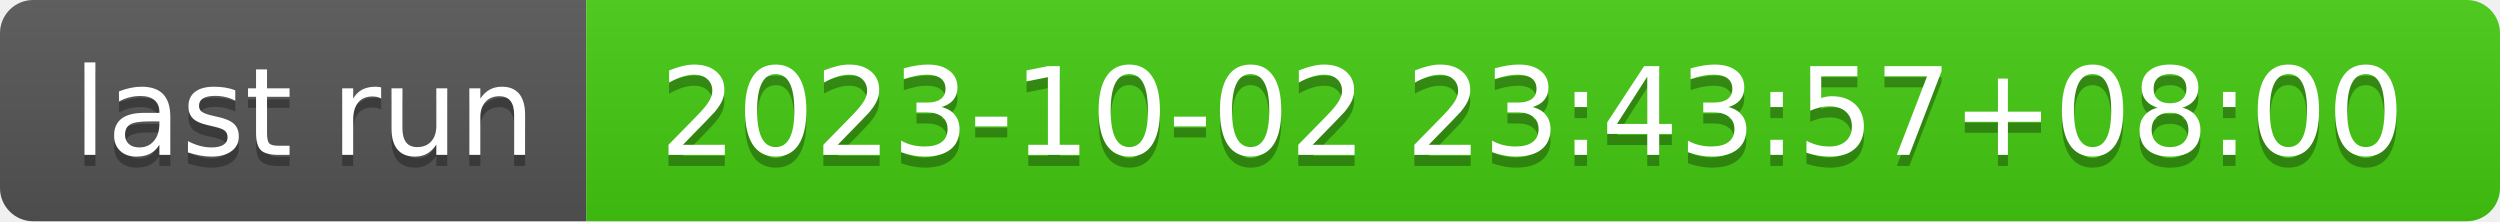
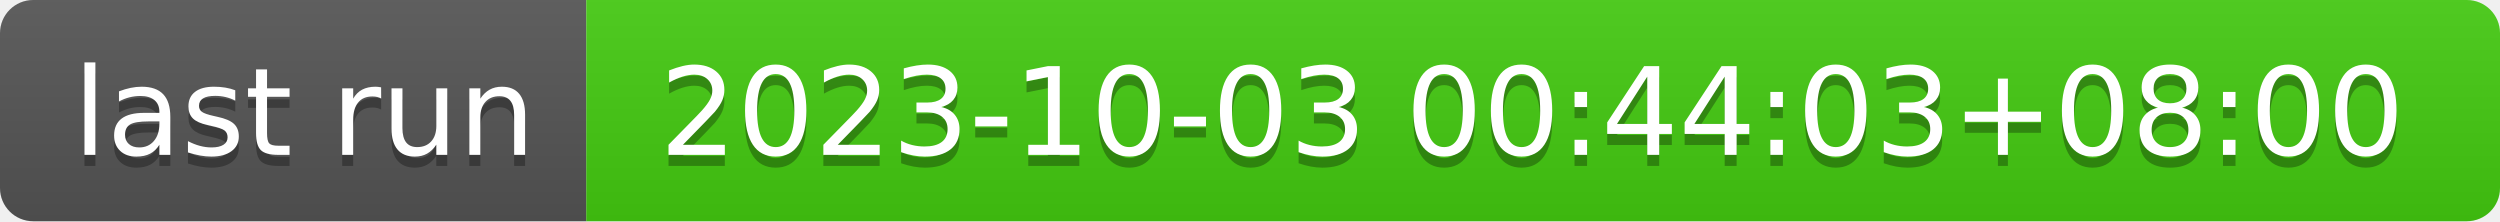
- <svg xmlns="http://www.w3.org/2000/svg" width="226" height="20" role="img" aria-label="last run: 2023-10-02 23:43:57+08:00">
+ <svg xmlns="http://www.w3.org/2000/svg" width="226" height="20" role="img" aria-label="last run: 2023-10-03 00:44:03+08:00">
  <linearGradient id="s" x2="0" y2="100%">
    <stop offset="0" stop-color="#bbb" stop-opacity=".1" />
    <stop offset="1" stop-opacity=".1" />
  </linearGradient>
  <clipPath id="r">
    <rect width="226" height="20" rx="3" fill="#fff" />
  </clipPath>
  <g clip-path="url(#r)">
    <rect width="53" height="20" fill="#555" />
    <rect x="53" width="173" height="20" fill="#4c1" />
    <rect width="226" height="20" fill="url(#s)" />
  </g>
  <g fill="#fff" text-anchor="middle" font-family="Verdana,Geneva,DejaVu Sans,sans-serif" text-rendering="geometricPrecision" font-size="110">
    <text aria-hidden="true" x="275" y="150" fill="#010101" fill-opacity=".3" transform="scale(.1)" textLength="430">last run</text>
    <text x="275" y="140" transform="scale(.1)" fill="#fff" textLength="430">last run</text>
-     <text aria-hidden="true" x="1385" y="150" fill="#010101" fill-opacity=".3" transform="scale(.1)" textLength="1630">2023-10-02 23:43:57+08:00</text>
-     <text x="1385" y="140" transform="scale(.1)" fill="#fff" textLength="1630">2023-10-02 23:43:57+08:00</text>
+     <text aria-hidden="true" x="1385" y="150" fill="#010101" fill-opacity=".3" transform="scale(.1)" textLength="1630">2023-10-03 00:44:03+08:00</text>
+     <text x="1385" y="140" transform="scale(.1)" fill="#fff" textLength="1630">2023-10-03 00:44:03+08:00</text>
  </g>
</svg>
